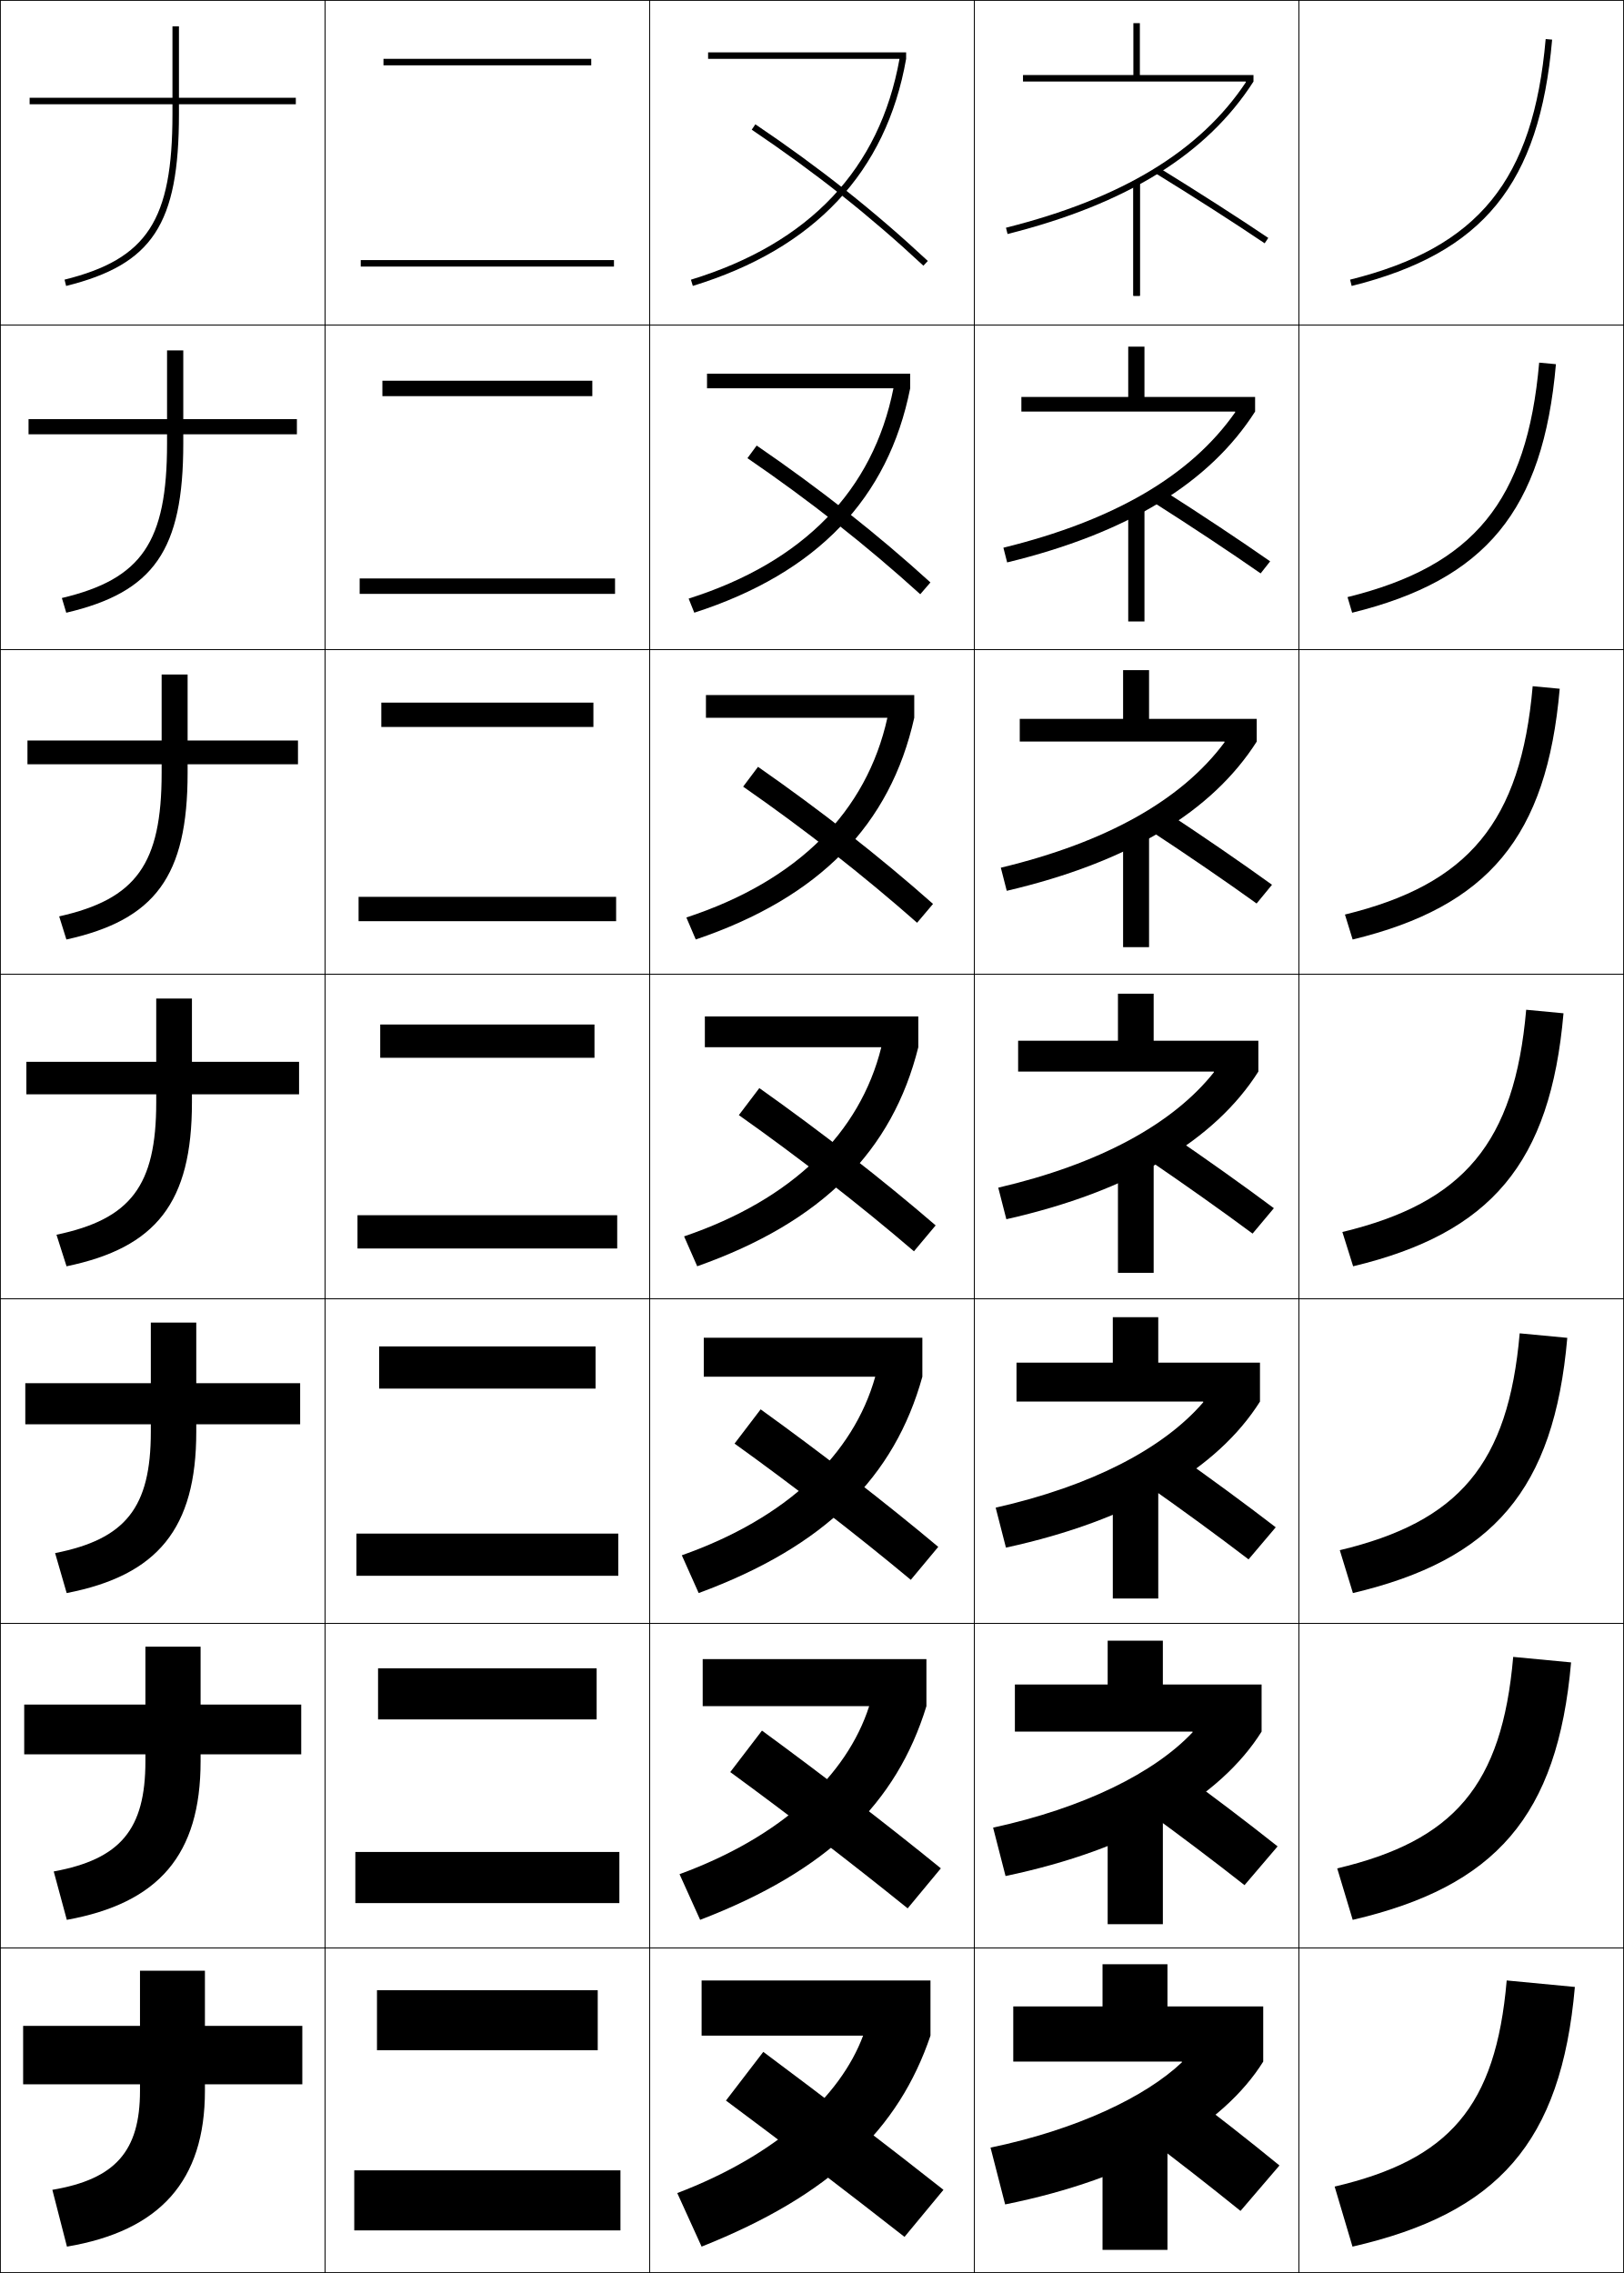
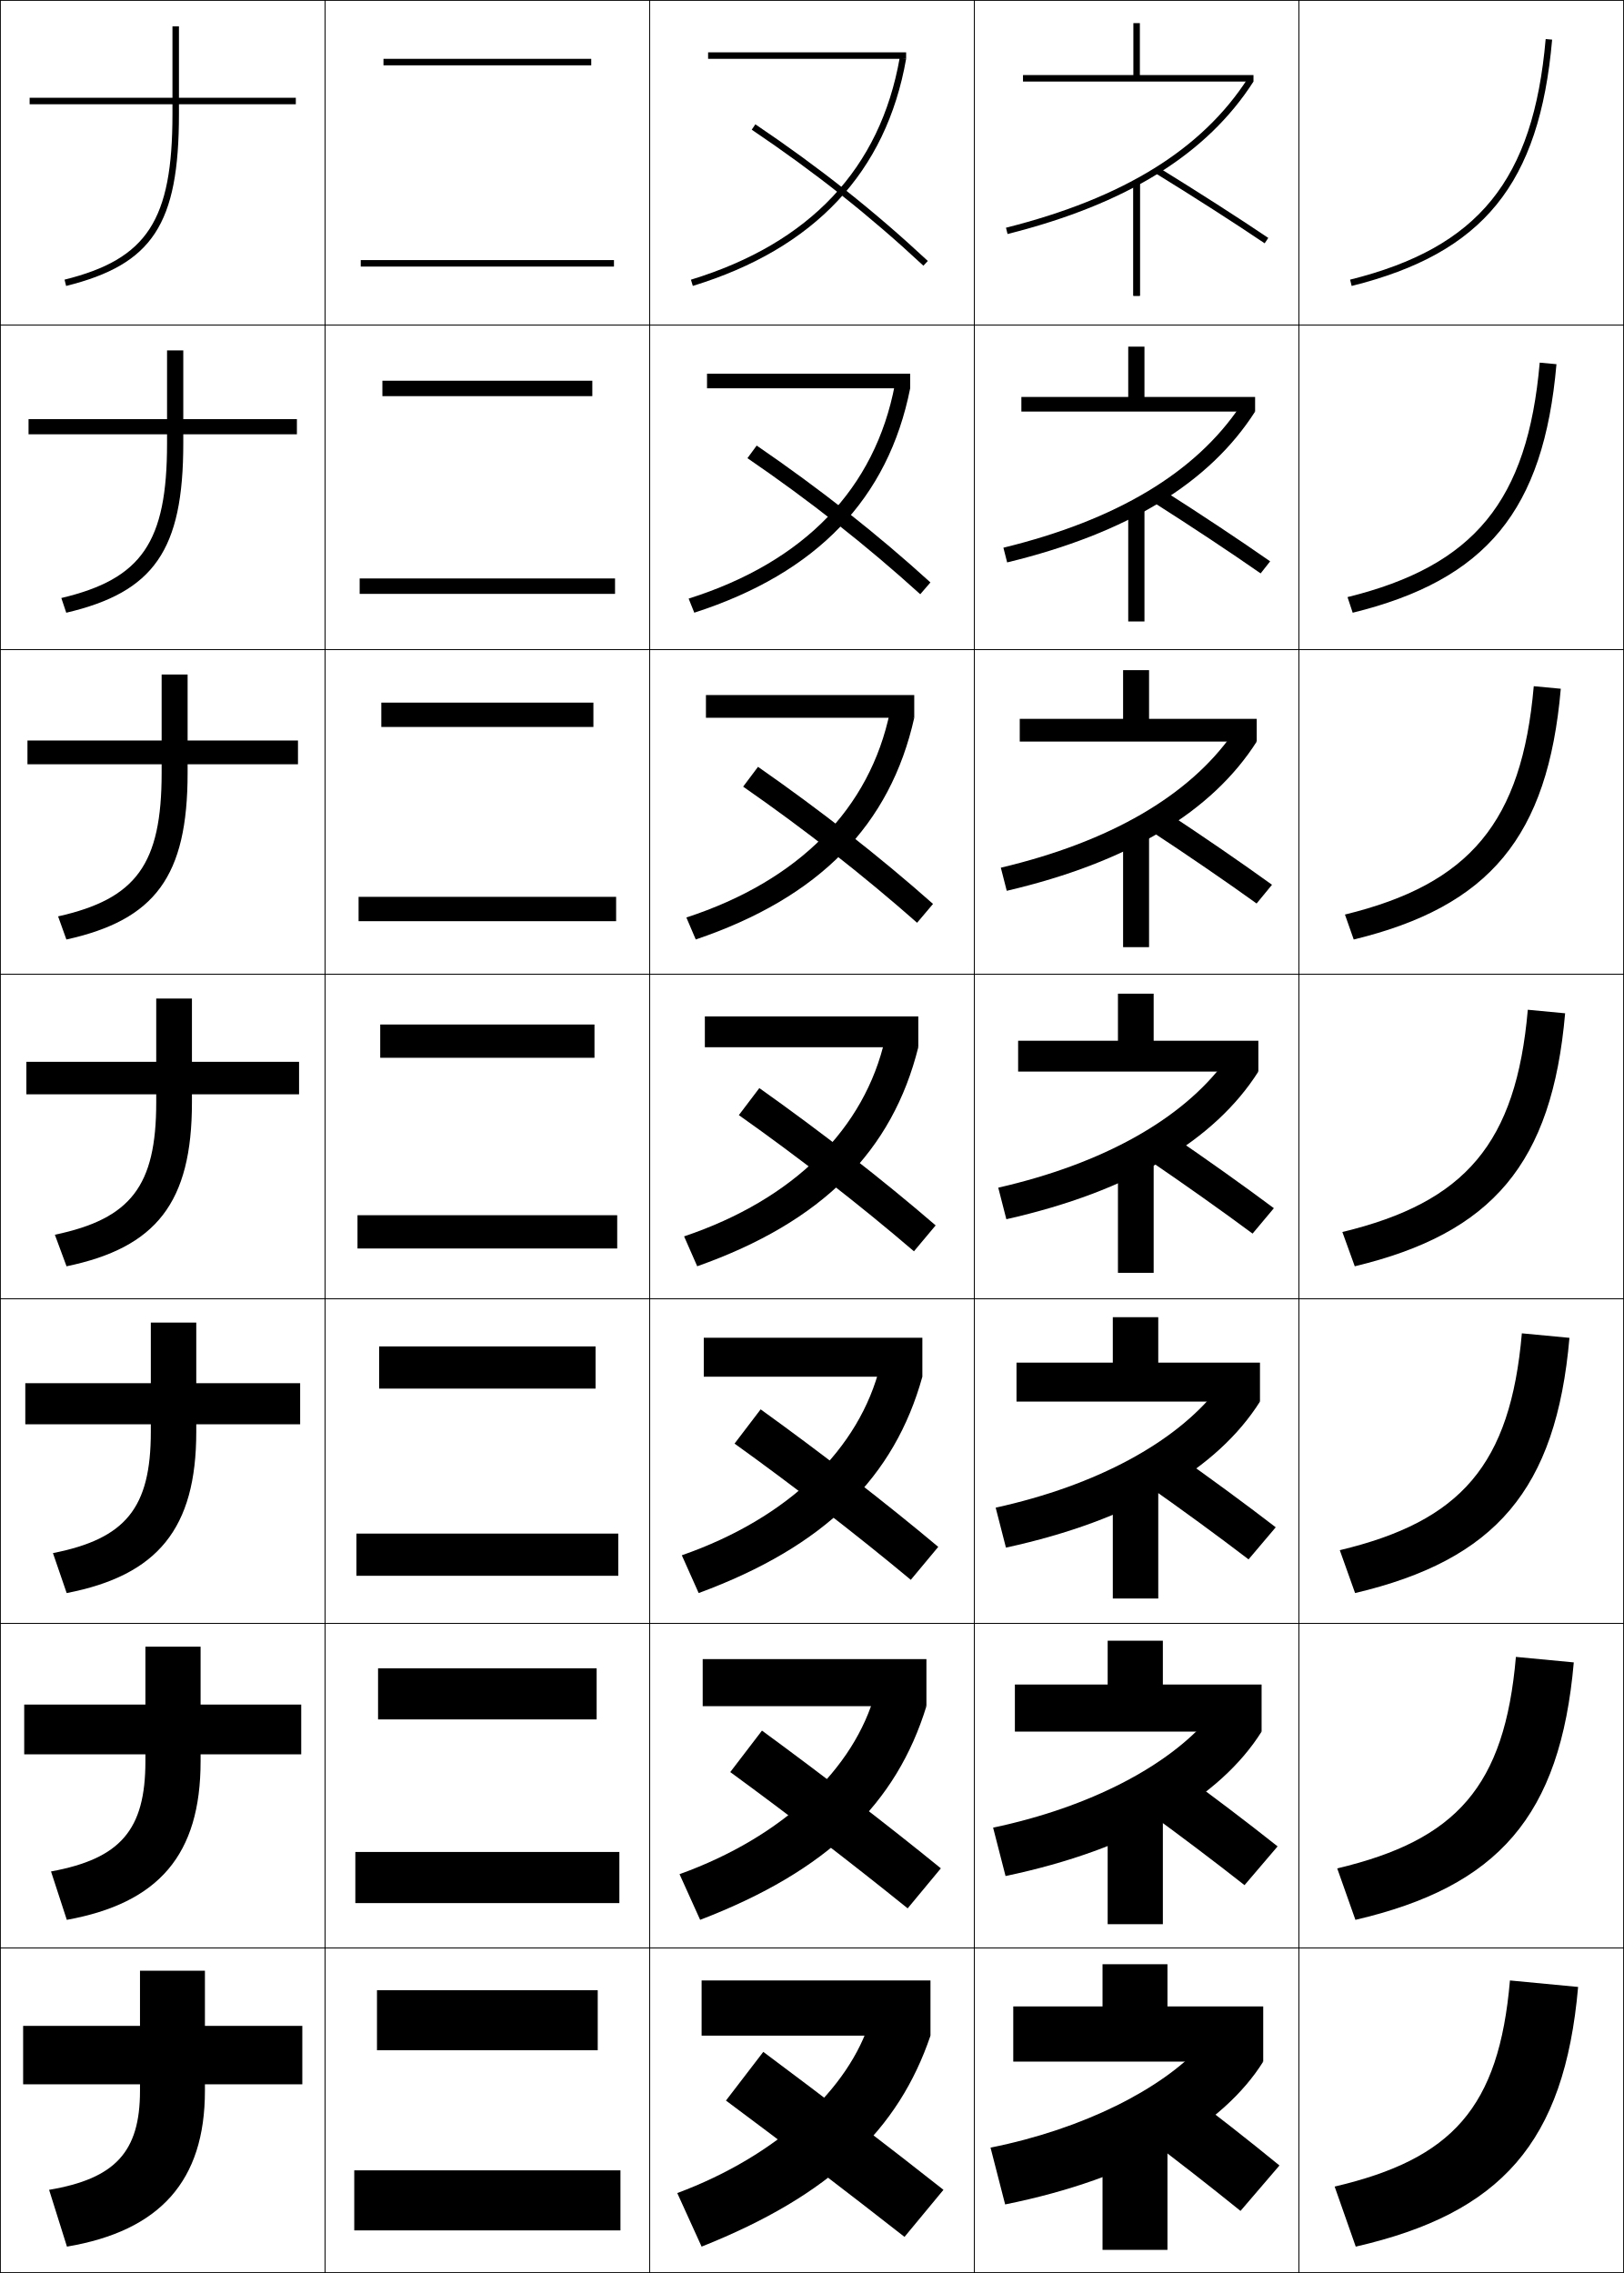
<svg xmlns="http://www.w3.org/2000/svg" width="500.25" height="700.25" viewBox="0 0 500.25 700.25" overflow="visible" enable-background="new 0 0 500.25 700.25" xml:space="preserve">
  <g id="glyphs">
    <g>
      <rect x="0.125" y="0.125" fill="none" stroke="#000000" stroke-width="0.25" width="100" height="100" />
      <rect x="400.125" y="0.125" fill="none" stroke="#000000" stroke-width="0.25" width="100" height="100" />
      <rect x="100.125" y="0.125" fill="none" stroke="#000000" stroke-width="0.25" width="100" height="100" />
      <rect x="200.125" y="0.125" fill="none" stroke="#000000" stroke-width="0.25" width="100" height="100" />
      <rect x="300.125" y="0.125" fill="none" stroke="#000000" stroke-width="0.25" width="100" height="100" />
      <rect x="0.125" y="100.125" fill="none" stroke="#000000" stroke-width="0.25" width="100" height="100" />
      <rect x="400.125" y="100.125" fill="none" stroke="#000000" stroke-width="0.25" width="100" height="100" />
      <rect x="100.125" y="100.125" fill="none" stroke="#000000" stroke-width="0.25" width="100" height="100" />
      <rect x="200.125" y="100.125" fill="none" stroke="#000000" stroke-width="0.25" width="100" height="100" />
      <rect x="300.125" y="100.125" fill="none" stroke="#000000" stroke-width="0.25" width="100" height="100" />
      <rect x="0.125" y="200.125" fill="none" stroke="#000000" stroke-width="0.25" width="100" height="100" />
      <rect x="400.125" y="200.125" fill="none" stroke="#000000" stroke-width="0.25" width="100" height="100" />
      <rect x="100.125" y="200.125" fill="none" stroke="#000000" stroke-width="0.25" width="100" height="100" />
      <rect x="200.125" y="200.125" fill="none" stroke="#000000" stroke-width="0.25" width="100" height="100" />
      <rect x="300.125" y="200.125" fill="none" stroke="#000000" stroke-width="0.25" width="100" height="100" />
      <rect x="0.125" y="300.125" fill="none" stroke="#000000" stroke-width="0.25" width="100" height="100" />
      <rect x="400.125" y="300.125" fill="none" stroke="#000000" stroke-width="0.25" width="100" height="100" />
      <rect x="100.125" y="300.125" fill="none" stroke="#000000" stroke-width="0.25" width="100" height="100" />
      <rect x="200.125" y="300.125" fill="none" stroke="#000000" stroke-width="0.25" width="100" height="100" />
      <rect x="300.125" y="300.125" fill="none" stroke="#000000" stroke-width="0.25" width="100" height="100" />
      <rect x="0.125" y="400.125" fill="none" stroke="#000000" stroke-width="0.25" width="100" height="100" />
      <rect x="400.125" y="400.125" fill="none" stroke="#000000" stroke-width="0.25" width="100" height="100" />
      <rect x="100.125" y="400.125" fill="none" stroke="#000000" stroke-width="0.25" width="100" height="100" />
      <rect x="200.125" y="400.125" fill="none" stroke="#000000" stroke-width="0.25" width="100" height="100" />
      <rect x="300.125" y="400.125" fill="none" stroke="#000000" stroke-width="0.25" width="100" height="100" />
      <rect x="0.125" y="500.125" fill="none" stroke="#000000" stroke-width="0.25" width="100" height="100" />
      <rect x="400.125" y="500.125" fill="none" stroke="#000000" stroke-width="0.25" width="100" height="100" />
      <rect x="100.125" y="500.125" fill="none" stroke="#000000" stroke-width="0.25" width="100" height="100" />
      <rect x="200.125" y="500.125" fill="none" stroke="#000000" stroke-width="0.25" width="100" height="100" />
      <rect x="300.125" y="500.125" fill="none" stroke="#000000" stroke-width="0.25" width="100" height="100" />
      <rect x="0.125" y="600.125" fill="none" stroke="#000000" stroke-width="0.25" width="100" height="100" />
      <rect x="400.125" y="600.125" fill="none" stroke="#000000" stroke-width="0.25" width="100" height="100" />
      <rect x="100.125" y="600.125" fill="none" stroke="#000000" stroke-width="0.25" width="100" height="100" />
      <rect x="200.125" y="600.125" fill="none" stroke="#000000" stroke-width="0.25" width="100" height="100" />
      <rect x="300.125" y="600.125" fill="none" stroke="#000000" stroke-width="0.25" width="100" height="100" />
    </g>
    <rect x="349.125" y="56.125" width="2" height="35" />
    <g>
      <rect x="111.125" y="80.125" width="78" height="2" />
      <rect x="110.791" y="178.208" width="78.667" height="4.75" />
      <rect x="110.458" y="276.292" width="79.333" height="7.5" />
      <rect x="110.125" y="374.375" width="80" height="10.25" />
      <rect x="109.792" y="472.458" width="80.667" height="13" />
      <rect x="109.458" y="570.542" width="81.333" height="15.75" />
      <rect x="109.125" y="668.625" width="82" height="18.5" />
    </g>
    <g>
      <rect x="118.125" y="18.125" width="64" height="2" />
      <rect x="117.792" y="117.292" width="64.667" height="4.75" />
      <rect x="117.458" y="216.458" width="65.333" height="7.5" />
      <rect x="117.125" y="315.625" width="66" height="10.25" />
      <rect x="116.791" y="414.792" width="66.667" height="12.999" />
      <rect x="116.458" y="513.958" width="67.333" height="15.75" />
      <rect x="116.125" y="613.125" width="68" height="18.5" />
    </g>
    <g>
-       <path d="M93.125,624.125h-30v-17h-20v17h-36v18h36v2c0,18.616-7.597,27.221-27,30.5l4.5,17.5      c28.656-4.844,42.5-20.254,42.5-48v-2h30V624.125z" />
-       <path d="M7.458,525.125v15.333h37.333V542.625c0,20.973-7.676,30.13-28.241,33.921      l4.032,14.907c28.319-5.144,41.209-20.048,41.209-48.828v-2.167h31V525.125h-31v-17.834      H44.792V525.125H7.458z" />
-       <path d="M7.792,426.125v12.667h38.667V441.125c0,23.329-7.755,33.04-29.482,37.343      l3.563,12.314c27.983-5.443,39.919-19.842,39.919-49.657v-2.333h32V426.125h-32      v-18.667h-14V426.125H7.792z" />
-       <path d="M8.125,327.125v10h40v2.5c0,25.686-7.835,35.949-30.724,40.765l3.095,9.721      C48.143,384.368,59.125,370.475,59.125,339.625v-2.5h33v-10h-33v-19.5h-11v19.5H8.125z" />
-       <path d="M8.458,228.125v7.333h41.333V238.125c0,28.042-7.812,38.858-31.563,44.186      l2.225,7.127c27.31-6.042,37.338-19.43,37.338-51.313v-2.667h34v-7.333h-34      v-20.333h-8v20.333H8.458z" />
-       <path d="M8.792,129.125v4.667h42.667V136.625c0,30.399-7.79,41.769-32.403,47.608      l1.354,4.534c26.973-6.341,36.048-19.223,36.048-52.142v-2.833h35V129.125h-35v-21.167      h-5V129.125H8.792z" />
+       <path d="M93.125,624.125h-30v-17h-20v17h-36v18h36v2c0,18.784-7.596,27.052-28,30.5l5.5,17.5      c28.656-4.844,42.5-20.254,42.5-48v-2h30V624.125z" />
+       <path d="M7.458,525.125v15.333h37.333V542.625c0,21.12-7.676,29.982-29.075,33.921      l4.865,14.907c28.319-5.144,41.209-20.048,41.209-48.828v-2.167h31V525.125h-31v-17.834      H44.792V525.125H7.458z" />
+       <path d="M7.792,426.125v12.667h38.667V441.125c0,23.456-7.756,32.913-30.149,37.343      l4.23,12.314c27.983-5.443,39.919-19.842,39.919-49.657v-2.333h32V426.125h-32      v-18.667h-14V426.125H7.792z" />
+       <path d="M8.125,327.125v10h40v2.5c0,25.792-7.835,35.844-31.224,40.765l3.595,9.721      C48.143,384.368,59.125,370.475,59.125,339.625v-2.5h33v-10h-33v-19.5h-11v19.5H8.125z" />
+       <path d="M8.458,228.125v7.333h41.333V238.125c0,28.113-7.812,38.788-31.896,44.186      l2.558,7.127c27.31-6.042,37.338-19.43,37.338-51.313v-2.667h34v-7.333h-34      v-20.333h-8v20.333H8.458z" />
+       <path d="M8.792,129.125v4.667h42.667V136.625c0,30.435-7.79,41.734-32.569,47.608      l1.521,4.534c26.973-6.341,36.048-19.223,36.048-52.142v-2.833h35V129.125h-35v-21.167      h-5V129.125H8.792z" />
      <path d="M91.125,30.125h-36v-22h-2v22h-44v2h44v3c0,32.756-7.767,44.679-33.242,51.029l0.484,1.941      C47.004,81.455,55.125,69.078,55.125,35.125v-3h36V30.125z" />
    </g>
    <g>
      <path d="M223.625,647.125c17.124,12.71,38.07,28.727,55,42l12-14.5      c-15.96-12.615-37.031-28.737-55.5-42.5L223.625,647.125z" />
      <path d="M279.595,587.913l10.228-12.327c-16.062-13.088-36.435-28.753-55.104-42.433      l-9.771,12.776C242.481,558.723,262.737,574.289,279.595,587.913z" />
      <path d="M280.564,486.702l8.454-10.154c-16.163-13.562-35.838-28.769-54.707-42.365      l-8.04,10.552C244.215,457.61,263.78,472.727,280.564,486.702z" />
      <path d="M281.534,385.49l6.682-7.98c-16.266-14.035-35.241-28.785-54.311-42.299      l-6.31,8.328C245.948,356.498,264.822,371.164,281.534,385.49z" />
      <path d="M282.504,284.279l4.908-5.808c-16.367-14.508-34.645-28.8-53.914-42.232      l-4.58,6.105C247.681,255.385,265.864,269.601,282.504,284.279z" />
      <path d="M283.474,183.068l3.136-3.636c-16.469-14.981-34.048-28.815-53.518-42.165      l-2.849,3.882C249.415,154.273,266.907,168.039,283.474,183.068z" />
      <path d="M231.565,39.954c19.582,13.207,36.384,26.521,52.878,41.902l1.363-1.463      C269.235,64.939,252.355,51.562,232.685,38.296L231.565,39.954z" />
-     </g>
-     <g>
-       <path d="M415.883,86.154l0.484,1.941c40.546-10.109,57.859-31.386,61.754-75.884      l-1.992-0.174C472.324,55.514,455.433,76.294,415.883,86.154z" />
-       <path d="M479.288,112.197l-5.16-0.479c-3.731,42.674-20.222,62.656-59.038,72.232      l1.429,4.816C457.688,178.631,475.346,157.285,479.288,112.197z" />
-       <path d="M480.456,212.183l-8.328-0.782c-3.658,41.872-19.747,61.056-57.831,70.347      l2.374,7.69C458.465,279.276,476.465,257.86,480.456,212.183z" />
-       <path d="M481.623,312.168l-11.496-1.086c-3.585,41.07-19.271,59.456-56.623,68.463      l3.318,10.565C459.24,379.921,477.584,358.436,481.623,312.168z" />
-       <path d="M482.79,412.153l-14.664-1.391c-3.512,40.407-18.796,58.056-55.415,66.809      l4.045,13.21C459.94,480.565,478.689,459.011,482.79,412.153z" />
-       <path d="M483.958,512.14l-17.832-1.695c-3.438,39.743-18.322,56.655-54.208,65.154      l4.772,15.854C460.642,581.211,479.795,559.586,483.958,512.14z" />
-       <path d="M485.125,612.125l-21-2c-3.365,39.08-17.847,55.255-53,63.5l5.5,18.5      C461.342,681.855,480.9,660.161,485.125,612.125z" />
-     </g>
-     <g>
-       <path d="M286.625,610.125h-70.5v17h49.745c-7.023,18.914-26.895,36.935-57.245,48.5l7.5,16.5      c39.816-15.864,60.701-36.098,70.5-65V610.125z" />
-       <path d="M216.458,511.125v14.5h51.281c-6.866,21.418-27.027,40.25-58.414,51.757      l6.348,14.069C255.099,576.316,276.186,555.531,285.375,525.625v-14.5H216.458z" />
-       <path d="M216.792,412.125v12h52.818c-6.711,23.922-27.16,43.566-59.582,55.015      l5.195,11.638c39.034-14.406,60.323-35.741,68.902-66.652v-12H216.792z" />
-       <path d="M217.125,313.125v9.5h54.354c-6.555,26.426-27.293,46.883-60.751,58.271      l4.043,9.207c38.643-13.677,60.134-35.562,68.104-67.479v-9.5H217.125z" />
-       <path d="M217.458,214.125v7h55.892c-6.399,28.93-27.426,50.2-61.92,61.529      l2.891,6.775c38.251-12.948,59.945-35.384,67.305-68.305v-7H217.458z" />
-       <path d="M217.792,115.125v4.5H275.219c-6.242,31.433-27.558,53.516-63.088,64.787      l1.738,4.344C251.729,176.538,273.625,153.551,280.375,119.625v-4.5H217.792z" />
-       <path d="M218.125,16.125v2h58.964c-6.087,33.937-27.69,56.832-64.257,68.044l0.586,1.912      C250.887,76.593,272.984,53.056,279.125,18.125v-2H218.125z" />
    </g>
    <g>
      <path d="M352.625,658.125c9.726,7.285,19.915,15.255,29.5,23l12-14c-9.468-7.743-19.987-16-30-23.5      L352.625,658.125z" />
      <path d="M383.365,580.763l10.187-11.942c-9.47-7.519-20.332-15.756-30.618-23.22      l-9.76,12.365C363.217,565.25,373.801,573.245,383.365,580.763z" />
      <path d="M384.605,480.401l8.372-9.886c-9.471-7.293-20.676-15.511-31.235-22.939      l-8.02,10.231C364.084,465.09,375.062,473.111,384.605,480.401z" />
      <path d="M385.846,380.039l6.559-7.828c-9.473-7.068-21.021-15.267-31.854-22.659      l-6.279,8.098C364.951,364.93,376.323,372.977,385.846,380.039z" />
      <path d="M387.086,278.344l4.744-5.771c-9.395-6.789-21.167-14.87-32.413-22.28      l-4.536,5.966C366.018,263.589,377.664,271.563,387.086,278.344z" />
      <path d="M388.326,176.649l2.931-3.715c-9.316-6.51-21.313-14.473-32.973-21.901      l-2.794,3.835C367.084,162.249,379.006,170.15,388.326,176.649z" />
      <path d="M356.1,53.477c12.051,7.432,24.248,15.26,33.467,21.478l1.117-1.658      c-9.238-6.231-21.461-14.076-33.533-21.522L356.1,53.477z" />
    </g>
    <g>
      <rect x="339.625" y="655.125" width="20" height="38" />
      <rect x="341.208" y="555.291" width="17" height="37.5" />
      <rect x="342.792" y="455.458" width="14" height="37" />
      <rect x="344.375" y="355.625" width="11" height="36.5" />
      <rect x="345.958" y="255.792" width="8" height="36" />
      <rect x="347.542" y="155.958" width="5" height="35.5" />
      <rect x="349.125" y="56.125" width="2" height="35" />
    </g>
    <g>
-       <path d="M364.113,635.312c-11.314,10.761-32.537,20.791-58.988,26.312l4.5,17.5      c39.789-8.022,67.201-24.303,79.5-44v-17h-29.5v-13h-20v13h-27.5v17h51.92L364.113,635.312z" />
-       <path d="M367.394,533.646c-11.791,12.529-33.518,23.312-61.477,29.401l3.832,14.906      c39.259-8.221,66.233-24.347,78.876-44.495v-14.5h-30.417v-13.5h-17v13.5H312.625v14.5h54.7      L367.394,533.646z" />
-       <path d="M370.674,431.979c-12.269,14.297-34.497,25.831-63.964,32.489l3.163,12.312      c38.729-8.418,65.267-24.39,78.252-44.989v-12h-31.333v-14h-14v14H313.125v12h57.48      L370.674,431.979z" />
-       <path d="M344.375,306.125v14.5h-30.75v9.5h60.261l0.068,0.188      c-12.745,16.065-35.478,28.352-66.451,35.578l2.494,9.719      c38.198-8.616,64.299-24.434,77.628-45.484v-9.5h-32.25v-14.5H344.375z" />
-       <path d="M314.125,221.458v7h63.041l0.068,0.188      c-13.223,17.834-36.459,30.872-68.938,38.667l1.825,7.125      c37.668-8.814,63.331-24.478,77.004-45.979v-7h-33.167v-15h-8v15H314.125z" />
-       <path d="M314.625,122.292v4.5h65.821l0.068,0.188      c-13.699,19.602-37.439,33.392-71.427,41.755l1.157,4.532      c37.139-9.013,62.364-24.521,76.38-46.475v-4.5h-34.083v-15.5h-5v15.5H314.625z" />
-       <path d="M383.795,25.312C369.618,46.683,345.375,61.225,309.881,70.155l0.488,1.939      C346.979,62.884,371.766,47.53,386.125,25.125v-2h-35v-16h-2v16h-34v2h68.602L383.795,25.312z" />
+       <rect x="218.125" y="16.125" width="61" height="2" />
+       <rect x="217.792" y="115.125" width="62.583" height="4.5" />
+       <rect x="217.458" y="214.125" width="64.167" height="7" />
+       <rect x="217.125" y="313.125" width="65.75" height="9.5" />
+       <rect x="216.792" y="412.125" width="67.333" height="12" />
+       <rect x="216.458" y="511.125" width="68.917" height="14.5" />
+       <rect x="216.125" y="610.125" width="70.5" height="17" />
+     </g>
+     <g>
+       <path d="M212.832,86.169l0.586,1.912C250.879,76.593,272.985,53.056,279.125,18.125      l-1.97-0.346C271.156,51.909,249.515,74.919,212.832,86.169z" />
+       <path d="M212.13,184.412l1.738,4.343c37.854-12.218,59.757-35.204,66.506-69.13      l-4.725-1.121C269.574,150.503,247.864,173.109,212.13,184.412z" />
+       <path d="M211.43,282.654l2.891,6.775C252.566,276.482,274.266,254.046,281.625,221.125      l-7.479-1.897C267.992,249.098,246.215,271.3,211.43,282.654z" />
+       <path d="M210.729,380.896l4.043,9.207C253.41,376.427,274.906,354.541,282.875,322.625      l-10.234-2.673C266.41,347.691,244.565,369.49,210.729,380.896z" />
+       <path d="M210.027,479.139l5.195,11.639c39.032-14.406,60.324-35.741,68.903-66.652      l-12.99-3.448C264.828,446.285,242.915,467.681,210.027,479.139z" />
+       <path d="M209.326,577.382l6.348,14.069C255.098,576.316,276.187,555.532,285.375,525.625      l-15.745-4.225C263.247,544.879,241.266,565.87,209.326,577.382z" />
+       <path d="M268.125,622.125c-6.46,21.348-28.509,41.936-59.5,53.5l7.5,16.5      c39.816-15.864,60.701-36.098,70.5-65L268.125,622.125z" />
+     </g>
+     <g>
+       <polygon points="351.125,23.125 351.125,7.125 349.125,7.125 349.125,23.125 315.125,23.125 315.125,25.125 386.125,25.125       386.125,23.125 " />
+       <polygon points="314.625,122.292 314.625,126.791 386.625,126.791 386.625,122.292 352.541,122.292       352.541,106.791 347.542,106.791 347.542,122.292 " />
+       <polygon points="314.125,221.458 314.125,228.458 387.125,228.458 387.125,221.458 353.958,221.458       353.958,206.458 345.958,206.458 345.958,221.458 " />
+       <polygon points="313.625,320.625 313.625,330.125 387.625,330.125 387.625,320.625 355.375,320.625 355.375,306.125       344.375,306.125 344.375,320.625 " />
+       <polygon points="313.125,419.791 313.125,431.791 388.125,431.791 388.125,419.791 356.791,419.791       356.791,405.791 342.791,405.791 342.791,419.791 " />
+       <polygon points="312.625,518.958 312.625,533.458 388.625,533.458 388.625,518.958 358.208,518.958       358.208,505.458 341.208,505.458 341.208,518.958 " />
+       <polygon points="389.125,635.125 389.125,618.125 359.625,618.125 359.625,605.125 339.625,605.125 339.625,618.125       312.125,618.125 312.125,635.125 " />
+     </g>
+     <g>
+       <path d="M370.125,630.125c-12.248,13.394-36.228,25.734-65,31.5l4.5,17.5      c39.789-8.022,67.201-24.303,79.5-44L370.125,630.125z" />
+       <path d="M305.917,563.047l3.832,14.906c39.259-8.22,66.232-24.348,78.876-44.495      l-16.114-4.347C359.958,543.932,335.91,556.729,305.917,563.047z" />
+       <path d="M306.71,464.469l3.163,12.312c38.729-8.416,65.265-24.392,78.252-44.989      l-13.228-3.693C362.04,444.345,337.924,457.599,306.71,464.469z" />
+       <path d="M307.503,365.891l2.494,9.719c38.2-8.613,64.297-24.436,77.628-45.484      l-10.342-3.04C364.121,344.758,339.938,358.469,307.503,365.891z" />
+       <path d="M308.296,267.312l1.825,7.125c37.671-8.811,63.329-24.48,77.004-45.979      l-7.456-2.387C366.202,245.171,341.95,259.338,308.296,267.312z" />
+       <path d="M309.088,168.734l1.157,4.532c37.142-9.008,62.36-24.525,76.38-46.475      l-4.569-1.733C368.284,145.584,343.964,160.208,309.088,168.734z" />
+       <g>
+         <path d="M309.881,70.155l0.488,1.939C346.981,62.889,371.762,47.524,386.125,25.125       l-1.684-1.08C370.365,45.997,345.977,61.078,309.881,70.155z" />
+       </g>
+     </g>
+     <g>
+       <path d="M415.883,86.154l0.484,1.941c40.546-10.109,57.859-31.386,61.754-75.884      l-1.992-0.174C472.324,55.514,455.433,76.294,415.883,86.154z" />
+       <path d="M415.09,183.951l1.596,4.816c41.17-10.136,58.826-31.482,62.77-76.57      l-5.16-0.479C470.56,154.435,454.077,174.334,415.09,183.951z" />
+       <path d="M414.297,281.748l2.707,7.69c41.794-10.163,59.794-31.578,63.785-77.256      l-8.328-0.782C468.796,253.356,452.723,272.375,414.297,281.748z" />
+       <path d="M482.123,312.168l-11.496-1.086c-3.596,41.195-19.26,59.333-57.123,68.463      l3.818,10.565C459.74,379.921,478.084,358.436,482.123,312.168z" />
+       <path d="M412.711,477.571l4.712,13.21c43.185-10.216,61.934-31.771,66.034-78.628      l-14.664-1.391C465.267,451.332,450.011,468.656,412.711,477.571z" />
+       <path d="M411.918,575.599l5.606,15.854c43.95-10.242,63.104-31.867,67.267-79.313      l-17.832-1.695C463.503,550.388,448.655,566.898,411.918,575.599z" />
+       <path d="M486.125,612.125l-21-2c-3.386,39.317-17.826,55.016-54,63.5l6.5,18.5      C462.342,681.855,481.9,660.161,486.125,612.125z" />
    </g>
  </g>
</svg>
